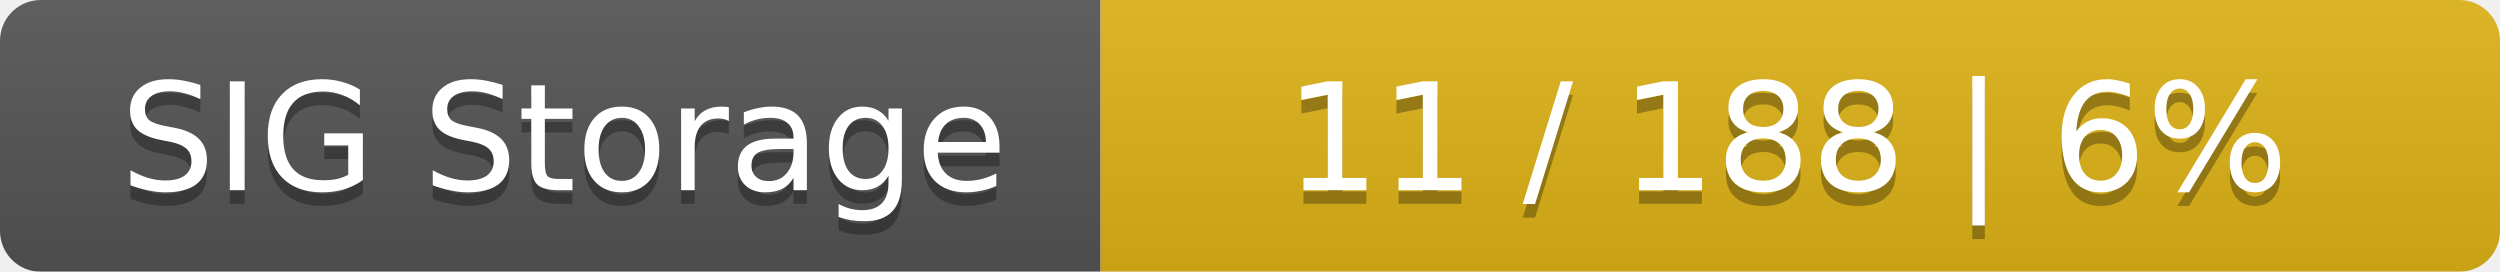
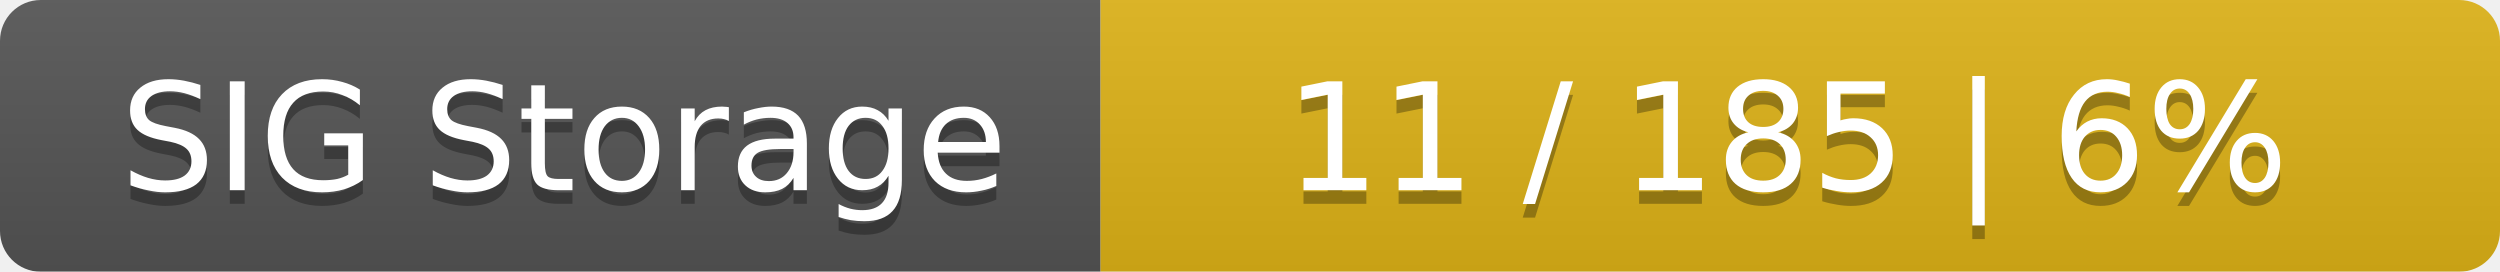
<svg xmlns="http://www.w3.org/2000/svg" width="184" height="20">
  <linearGradient id="smooth" x2="0" y2="100%">
    <stop offset="0" stop-color="#bbb" stop-opacity=".1" />
    <stop offset="1" stop-opacity=".1" />
  </linearGradient>
  <mask id="round">
    <rect width="184" height="20" rx="3" fill="#fff" />
  </mask>
  <g mask="url(#round)">
    <rect width="81" height="20" fill="#555" />
    <rect x="81" width="103" height="20" fill="#dfb317" />
    <rect width="184" height="20" fill="url(#smooth)" />
  </g>
  <g fill="#fff" text-anchor="middle" font-family="DejaVu Sans,Verdana,Geneva,sans-serif" font-size="11">
    <text x="41.5" y="15" fill="#010101" fill-opacity=".3">SIG Storage</text>
    <text x="41.5" y="14">SIG Storage</text>
-     <text x="131.5" y="15" fill="#010101" fill-opacity=".3">11 / 188    |    6%</text>
-     <text x="131.5" y="14">11 / 188    |    6%</text>
+     <text x="131.5" y="15" fill="#010101" fill-opacity=".3">11 / 185    |    6%</text>
+     <text x="131.5" y="14">11 / 185    |    6%</text>
  </g>
</svg>
